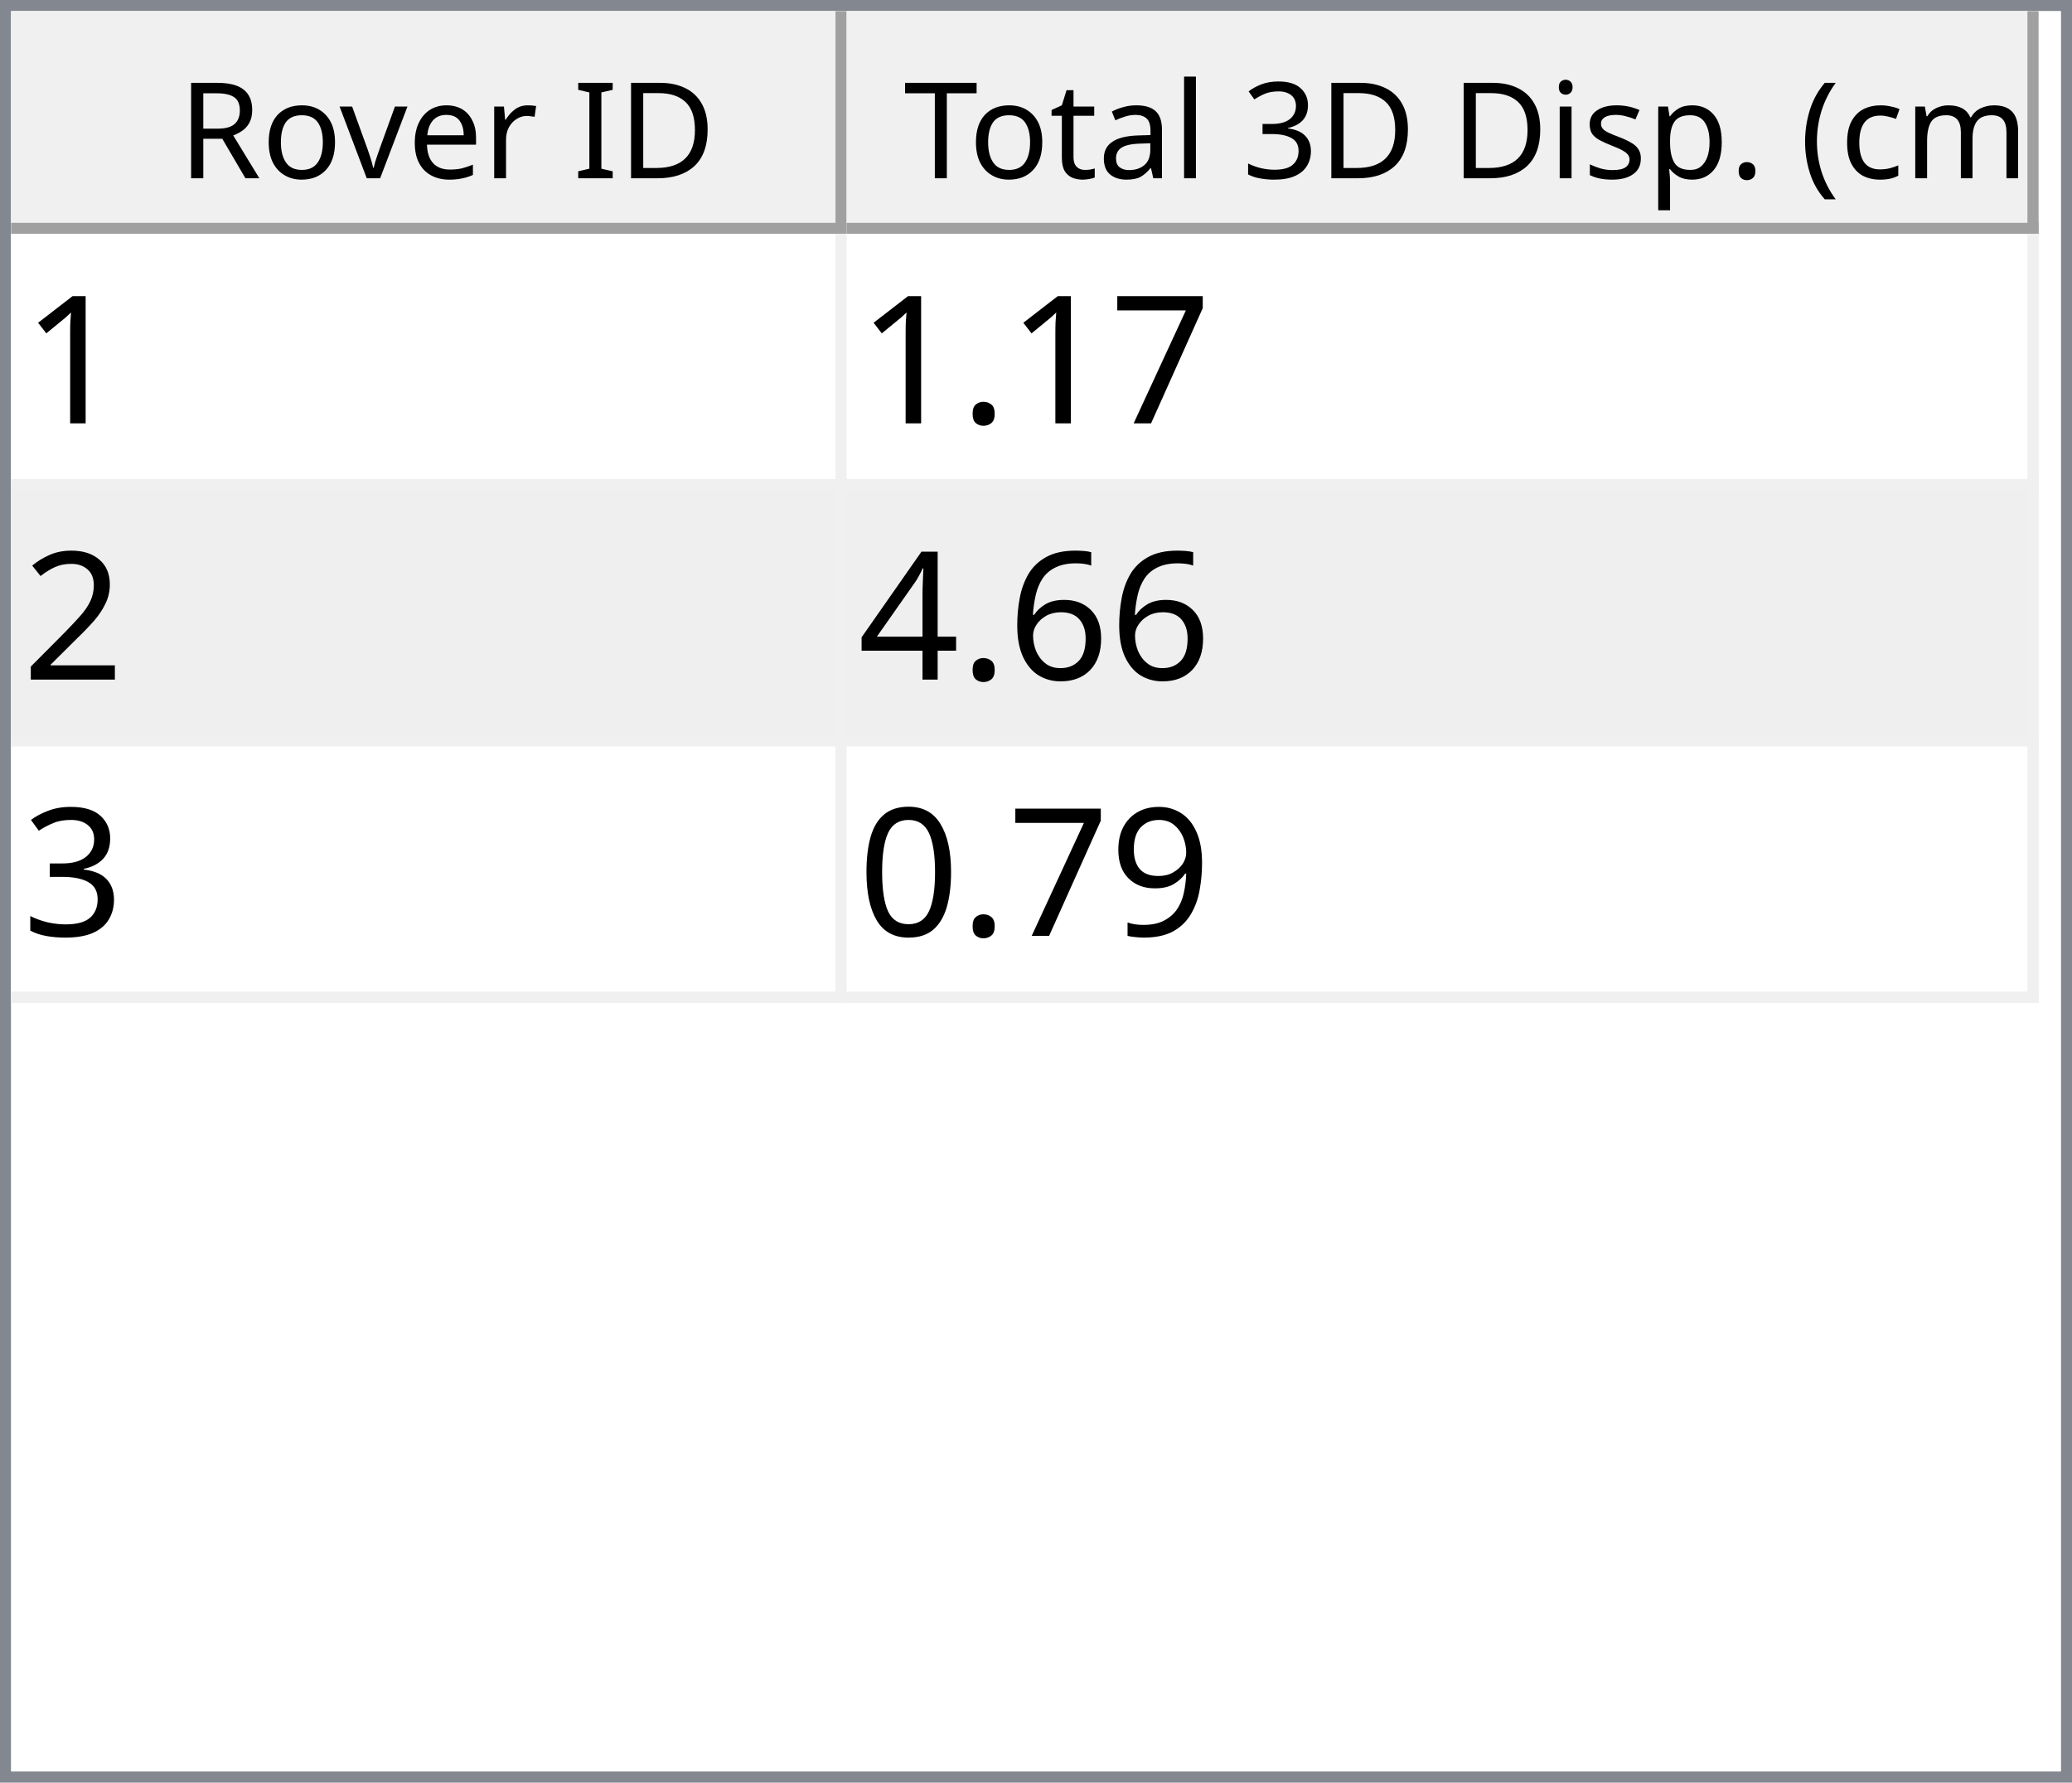
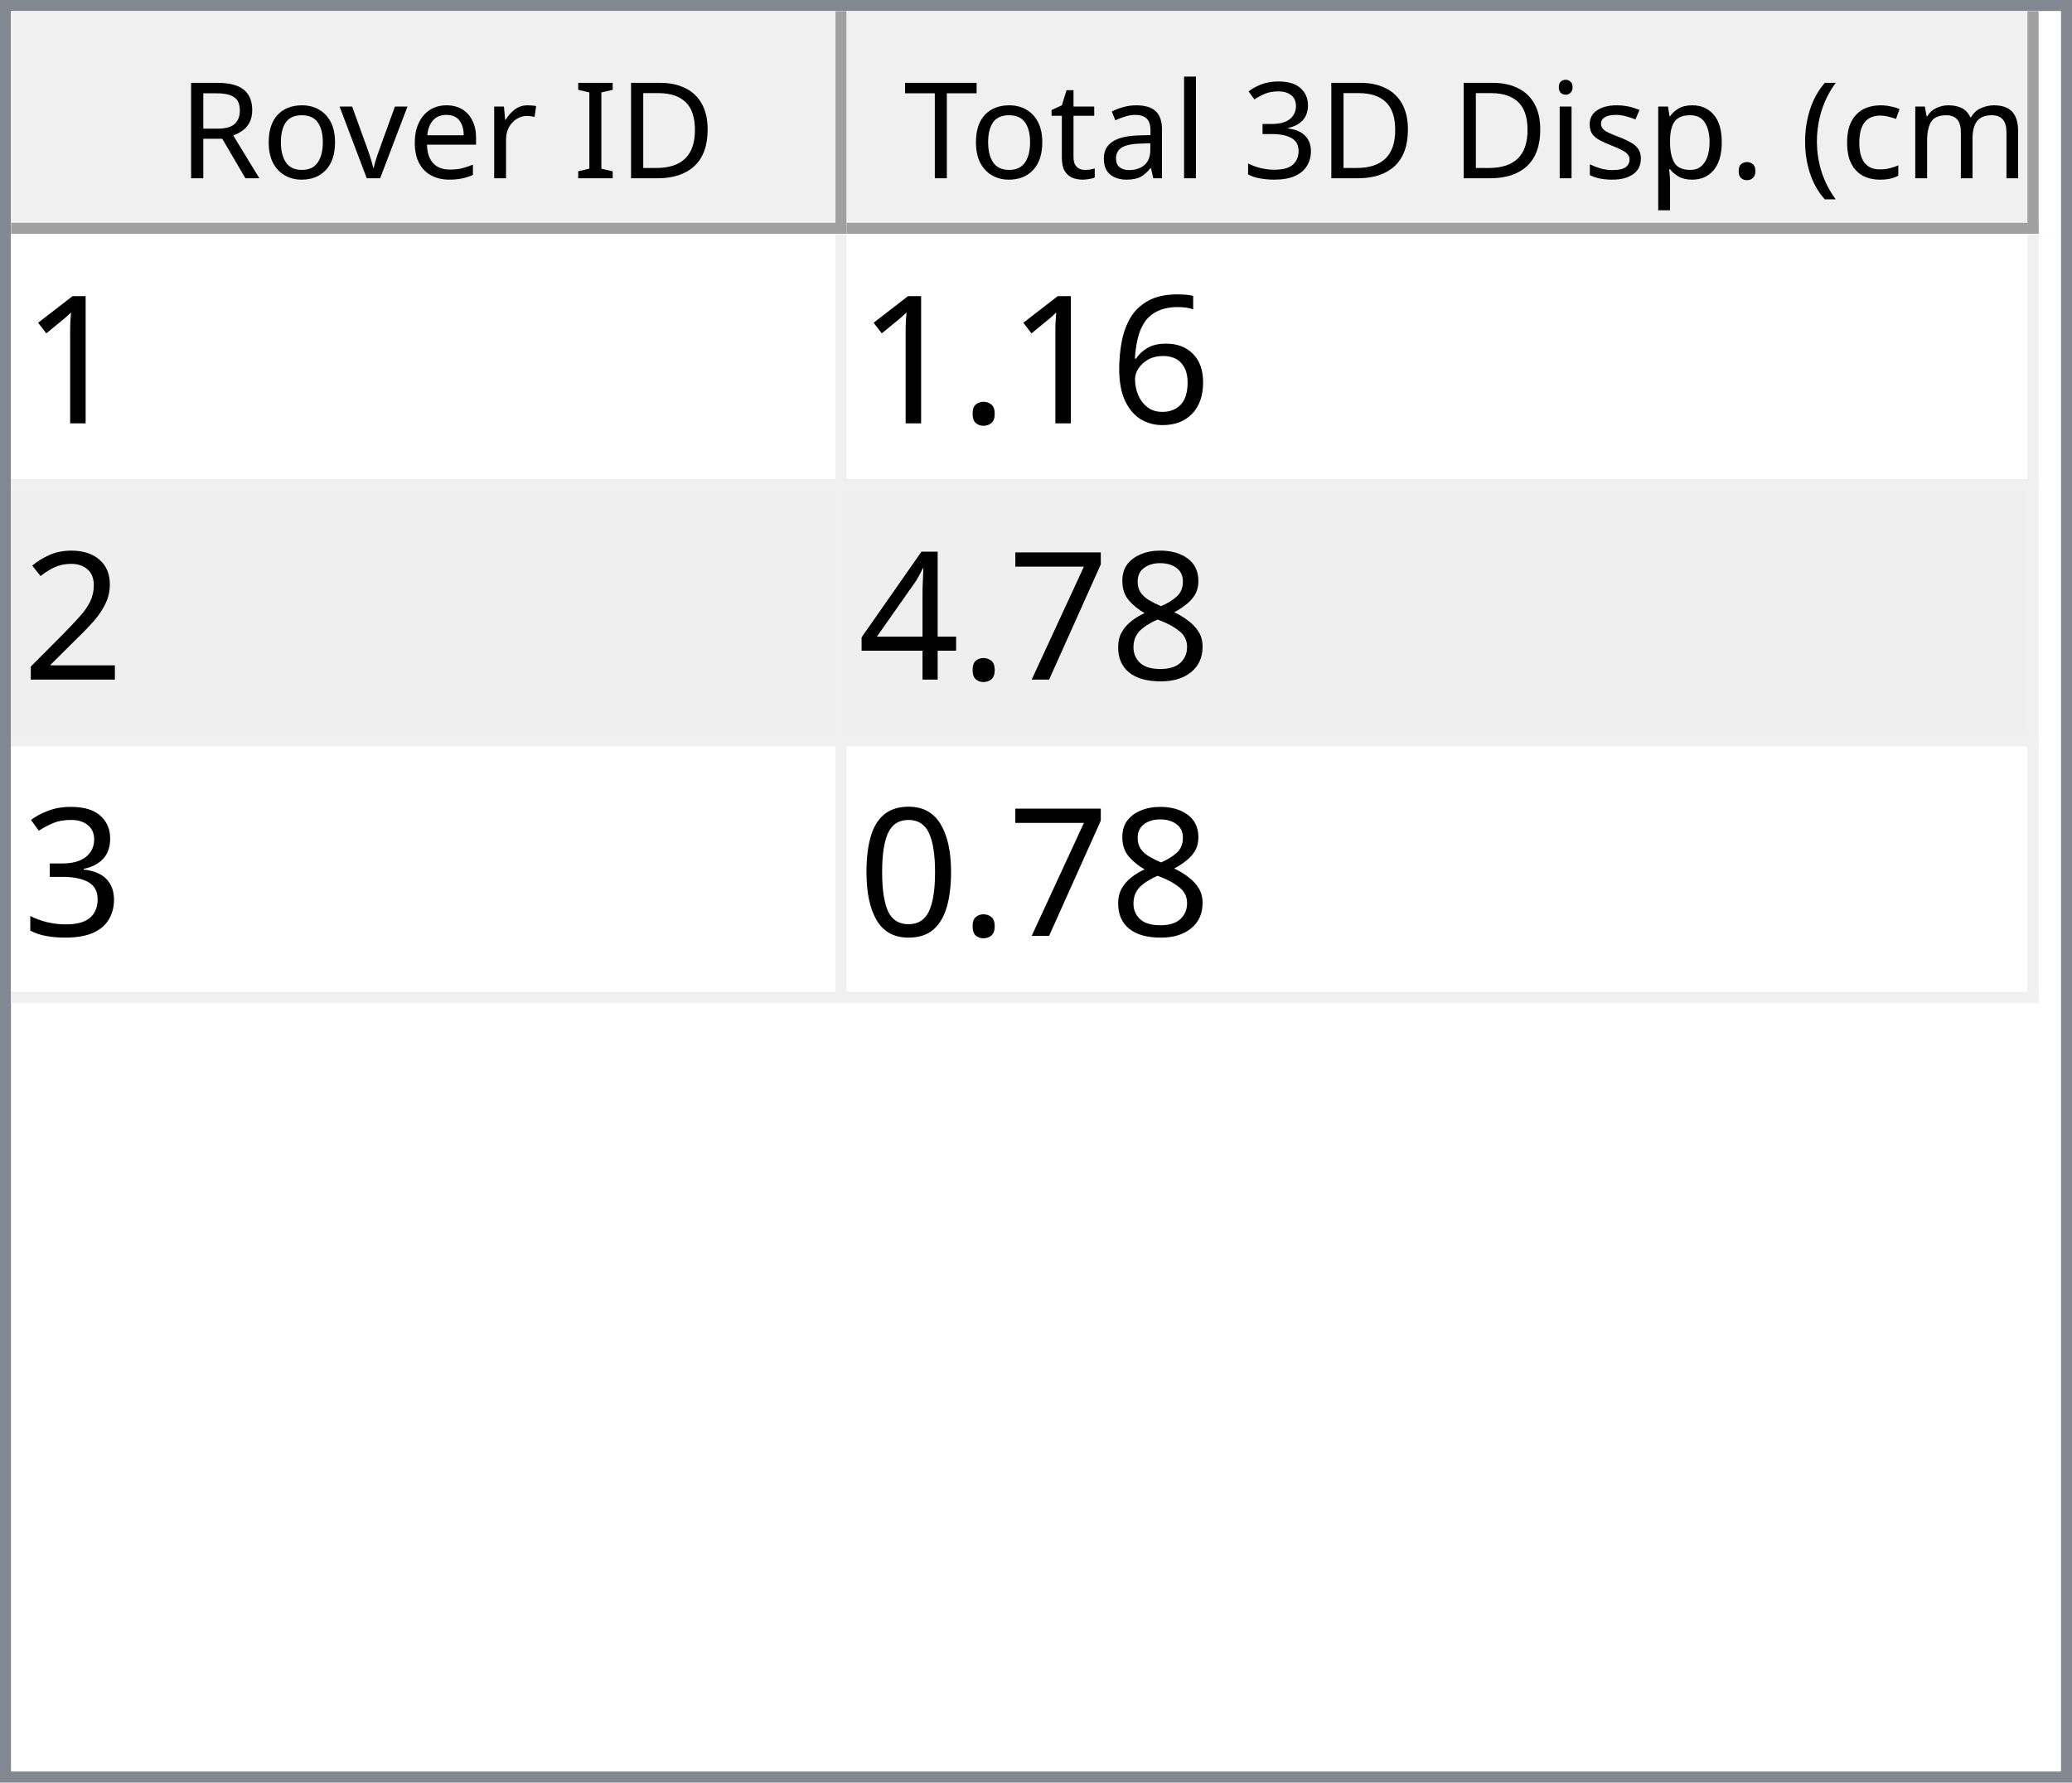
<svg xmlns="http://www.w3.org/2000/svg" style="fill-opacity:1; color-rendering:auto; color-interpolation:auto; text-rendering:auto; stroke:black; stroke-linecap:square; stroke-miterlimit:10; shape-rendering:auto; stroke-opacity:1; fill:black; stroke-dasharray:none; font-weight:normal; stroke-width:1; font-family:'Dialog'; font-style:normal; stroke-linejoin:miter; font-size:12px; stroke-dashoffset:0; image-rendering:auto;" width="186" height="160">
  <defs id="genericDefs" />
  <g>
    <defs id="defs1">
      <clipPath clipPathUnits="userSpaceOnUse" id="clipPath1">
        <path d="M0 0 L186 0 L186 160 L0 160 L0 0 Z" />
      </clipPath>
      <clipPath clipPathUnits="userSpaceOnUse" id="clipPath2">
        <path d="M0 0 L0 160 L186 160 L186 0 Z" />
      </clipPath>
      <clipPath clipPathUnits="userSpaceOnUse" id="clipPath3">
        <path d="M0 0 L0 20 L184 20 L184 0 Z" />
      </clipPath>
      <clipPath clipPathUnits="userSpaceOnUse" id="clipPath4">
        <path d="M0 0 L0 20 L75 20 L75 0 Z" />
      </clipPath>
      <clipPath clipPathUnits="userSpaceOnUse" id="clipPath5">
        <path d="M1 1 L1 19 L74 19 L74 1 Z" />
      </clipPath>
      <clipPath clipPathUnits="userSpaceOnUse" id="clipPath6">
        <path d="M0 0 L0 18 L73 18 L73 0 Z" />
      </clipPath>
      <clipPath clipPathUnits="userSpaceOnUse" id="clipPath7">
        <path d="M-0.5 -0.5 L-0.5 19.5 L74.5 19.5 L74.5 -0.5 Z" />
      </clipPath>
      <clipPath clipPathUnits="userSpaceOnUse" id="clipPath8">
        <path d="M0 0 L0 20 L107 20 L107 0 Z" />
      </clipPath>
      <clipPath clipPathUnits="userSpaceOnUse" id="clipPath9">
        <path d="M1 1 L1 19 L106 19 L106 1 Z" />
      </clipPath>
      <clipPath clipPathUnits="userSpaceOnUse" id="clipPath10">
        <path d="M0 0 L0 18 L105 18 L105 0 Z" />
      </clipPath>
      <clipPath clipPathUnits="userSpaceOnUse" id="clipPath11">
        <path d="M-0.5 -0.5 L-0.5 19.5 L106.5 19.5 L106.5 -0.5 Z" />
      </clipPath>
      <clipPath clipPathUnits="userSpaceOnUse" id="clipPath12">
        <path d="M0 0 L0 138 L184 138 L184 0 Z" />
      </clipPath>
      <clipPath clipPathUnits="userSpaceOnUse" id="clipPath13">
        <path d="M0 0 L0 69 L182 69 L182 0 Z" />
      </clipPath>
      <clipPath clipPathUnits="userSpaceOnUse" id="clipPath14">
        <path d="M-0.5 -0.5 L-0.5 68.5 L181.5 68.5 L181.5 -0.5 Z" />
      </clipPath>
      <clipPath clipPathUnits="userSpaceOnUse" id="clipPath15">
        <path d="M0 0 L0 22 L74 22 L74 0 Z" />
      </clipPath>
      <clipPath clipPathUnits="userSpaceOnUse" id="clipPath16">
        <path d="M0 0 L0 22 L106 22 L106 0 Z" />
      </clipPath>
      <font horiz-adv-x="64.551" id="font1">
        <font-face ascent="107.91" descent="25.098" units-per-em="100" style="font-style:normal; font-family:Segoe UI; font-weight:normal;" />
        <missing-glyph horiz-adv-x="64.551" d="M8.109 0 L8.109 68.266 L56.453 68.266 L56.453 0 L8.109 0 ZM15.328 7.234 L49.219 7.234 L49.219 61.031 L15.328 61.031 L15.328 7.234 Z" />
        <glyph unicode="D" horiz-adv-x="70.117" d="M9.188 0 L9.188 70.016 L28.516 70.016 Q65.531 70.016 65.531 35.891 Q65.531 19.672 55.25 9.836 Q44.969 0 27.734 0 L9.188 0 ZM17.391 62.594 L17.391 7.422 L27.828 7.422 Q41.609 7.422 49.273 14.797 Q56.938 22.172 56.938 35.688 Q56.938 62.594 28.328 62.594 L17.391 62.594 Z" />
        <glyph unicode="I" horiz-adv-x="26.611" d="M17.391 0 L9.188 0 L9.188 70.016 L17.391 70.016 L17.391 0 Z" />
        <glyph unicode=" " horiz-adv-x="27.393" d="" />
        <glyph unicode="r" horiz-adv-x="34.766" d="M34.188 41.891 Q32.078 43.5 28.125 43.5 Q23 43.5 19.555 38.672 Q16.109 33.844 16.109 25.484 L16.109 0 L8.109 0 L8.109 50 L16.109 50 L16.109 39.703 L16.312 39.703 Q18.016 44.969 21.531 47.922 Q25.047 50.875 29.391 50.875 Q32.516 50.875 34.188 50.203 L34.188 41.891 Z" />
        <glyph unicode="e" horiz-adv-x="52.295" d="M48.297 23 L12.984 23 Q13.188 14.656 17.484 10.109 Q21.781 5.562 29.297 5.562 Q37.75 5.562 44.828 11.141 L44.828 3.609 Q38.234 -1.172 27.391 -1.172 Q16.797 -1.172 10.742 5.641 Q4.688 12.453 4.688 24.812 Q4.688 36.469 11.305 43.82 Q17.922 51.172 27.734 51.172 Q37.547 51.172 42.922 44.828 Q48.297 38.484 48.297 27.203 L48.297 23 ZM40.094 29.781 Q40.047 36.719 36.75 40.578 Q33.453 44.438 27.594 44.438 Q21.922 44.438 17.969 40.383 Q14.016 36.328 13.094 29.781 L40.094 29.781 Z" />
        <glyph unicode="v" horiz-adv-x="47.9" d="M47.406 50 L27.484 0 L19.625 0 L0.688 50 L9.469 50 L22.172 13.672 Q23.578 9.672 23.922 6.688 L24.125 6.688 Q24.609 10.453 25.688 13.484 L38.969 50 L47.406 50 Z" />
        <glyph unicode="o" horiz-adv-x="58.594" d="M29 -1.172 Q17.922 -1.172 11.305 5.836 Q4.688 12.844 4.688 24.422 Q4.688 37.016 11.57 44.094 Q18.453 51.172 30.172 51.172 Q41.359 51.172 47.633 44.289 Q53.906 37.406 53.906 25.203 Q53.906 13.234 47.141 6.031 Q40.375 -1.172 29 -1.172 ZM29.594 44.438 Q21.875 44.438 17.383 39.188 Q12.891 33.938 12.891 24.703 Q12.891 15.828 17.43 10.695 Q21.969 5.562 29.594 5.562 Q37.359 5.562 41.531 10.594 Q45.703 15.625 45.703 24.906 Q45.703 34.281 41.531 39.359 Q37.359 44.438 29.594 44.438 Z" />
        <glyph unicode="R" horiz-adv-x="59.814" d="M59.375 0 L49.609 0 L37.891 19.625 Q36.281 22.359 34.766 24.289 Q33.25 26.219 31.664 27.438 Q30.078 28.656 28.25 29.219 Q26.422 29.781 24.125 29.781 L17.391 29.781 L17.391 0 L9.188 0 L9.188 70.016 L30.078 70.016 Q34.672 70.016 38.555 68.867 Q42.438 67.719 45.289 65.375 Q48.141 63.031 49.758 59.547 Q51.375 56.062 51.375 51.375 Q51.375 47.703 50.273 44.656 Q49.172 41.609 47.148 39.211 Q45.125 36.812 42.266 35.133 Q39.406 33.453 35.844 32.516 L35.844 32.328 Q37.594 31.547 38.891 30.547 Q40.188 29.547 41.359 28.18 Q42.531 26.812 43.68 25.078 Q44.828 23.344 46.234 21.047 L59.375 0 ZM17.391 62.594 L17.391 37.203 L28.516 37.203 Q31.594 37.203 34.203 38.133 Q36.812 39.062 38.719 40.797 Q40.625 42.531 41.703 45.047 Q42.781 47.562 42.781 50.688 Q42.781 56.297 39.141 59.445 Q35.5 62.594 28.609 62.594 L17.391 62.594 Z" />
        <glyph unicode=")" horiz-adv-x="30.176" d="M8.297 -15.922 L1.172 -15.922 Q16.406 2.344 16.406 26.812 Q16.406 51.469 1.078 70.016 L8.297 70.016 Q23.531 52.156 23.531 26.703 Q23.531 1.375 8.297 -15.922 Z" />
        <glyph unicode="m" horiz-adv-x="86.133" d="M79.109 0 L71.094 0 L71.094 28.719 Q71.094 37.016 68.531 40.727 Q65.969 44.438 59.906 44.438 Q54.781 44.438 51.195 39.75 Q47.609 35.062 47.609 28.516 L47.609 0 L39.594 0 L39.594 29.688 Q39.594 44.438 28.219 44.438 Q22.953 44.438 19.531 40.016 Q16.109 35.594 16.109 28.516 L16.109 0 L8.109 0 L8.109 50 L16.109 50 L16.109 42.094 L16.312 42.094 Q21.625 51.172 31.844 51.172 Q36.969 51.172 40.773 48.312 Q44.578 45.453 46 40.828 Q51.562 51.172 62.594 51.172 Q79.109 51.172 79.109 30.812 L79.109 0 Z" />
        <glyph unicode="c" horiz-adv-x="46.191" d="M42.188 2.297 Q36.422 -1.172 28.516 -1.172 Q17.828 -1.172 11.258 5.789 Q4.688 12.75 4.688 23.828 Q4.688 36.188 11.766 43.68 Q18.844 51.172 30.672 51.172 Q37.25 51.172 42.281 48.734 L42.281 40.531 Q36.719 44.438 30.375 44.438 Q22.703 44.438 17.797 38.945 Q12.891 33.453 12.891 24.516 Q12.891 15.719 17.508 10.641 Q22.125 5.562 29.891 5.562 Q36.422 5.562 42.188 9.906 L42.188 2.297 Z" />
        <glyph unicode="(" horiz-adv-x="30.176" d="M29.109 -15.922 L21.969 -15.922 Q6.844 1.375 6.844 26.703 Q6.844 52.156 21.969 70.016 L29.203 70.016 Q13.875 51.469 13.875 26.812 Q13.875 2.344 29.109 -15.922 Z" />
        <glyph unicode="." horiz-adv-x="21.68" d="M10.891 -1.078 Q8.641 -1.078 7.055 0.539 Q5.469 2.156 5.469 4.391 Q5.469 6.641 7.055 8.273 Q8.641 9.906 10.891 9.906 Q13.188 9.906 14.797 8.273 Q16.406 6.641 16.406 4.391 Q16.406 2.156 14.797 0.539 Q13.188 -1.078 10.891 -1.078 Z" />
        <glyph unicode="p" horiz-adv-x="58.789" d="M16.312 7.234 L16.109 7.234 L16.109 -23 L8.109 -23 L8.109 50 L16.109 50 L16.109 41.219 L16.312 41.219 Q22.219 51.172 33.594 51.172 Q43.266 51.172 48.688 44.461 Q54.109 37.75 54.109 26.469 Q54.109 13.922 48 6.375 Q41.891 -1.172 31.297 -1.172 Q21.578 -1.172 16.312 7.234 ZM16.109 27.391 L16.109 20.406 Q16.109 14.203 20.141 9.883 Q24.172 5.562 30.375 5.562 Q37.641 5.562 41.773 11.133 Q45.906 16.703 45.906 26.609 Q45.906 34.969 42.047 39.703 Q38.188 44.438 31.594 44.438 Q24.609 44.438 20.359 39.578 Q16.109 34.719 16.109 27.391 Z" />
        <glyph unicode="s" horiz-adv-x="42.432" d="M5.078 1.812 L5.078 10.406 Q11.625 5.562 19.484 5.562 Q30.031 5.562 30.031 12.594 Q30.031 14.594 29.125 15.992 Q28.219 17.391 26.68 18.461 Q25.141 19.531 23.07 20.383 Q21 21.234 18.609 22.172 Q15.281 23.484 12.766 24.828 Q10.25 26.172 8.57 27.859 Q6.891 29.547 6.031 31.695 Q5.172 33.844 5.172 36.719 Q5.172 40.234 6.789 42.945 Q8.406 45.656 11.086 47.484 Q13.766 49.312 17.211 50.242 Q20.656 51.172 24.312 51.172 Q30.812 51.172 35.938 48.922 L35.938 40.828 Q30.422 44.438 23.25 44.438 Q21 44.438 19.195 43.922 Q17.391 43.406 16.094 42.477 Q14.797 41.547 14.086 40.258 Q13.375 38.969 13.375 37.406 Q13.375 35.453 14.086 34.133 Q14.797 32.812 16.164 31.789 Q17.531 30.766 19.484 29.938 Q21.438 29.109 23.922 28.125 Q27.25 26.859 29.883 25.516 Q32.516 24.172 34.375 22.484 Q36.234 20.797 37.234 18.602 Q38.234 16.406 38.234 13.375 Q38.234 9.672 36.602 6.938 Q34.969 4.203 32.234 2.398 Q29.5 0.594 25.93 -0.289 Q22.359 -1.172 18.453 -1.172 Q10.75 -1.172 5.078 1.812 Z" />
        <glyph unicode="i" horiz-adv-x="24.219" d="M12.203 62.703 Q10.062 62.703 8.547 64.164 Q7.031 65.625 7.031 67.875 Q7.031 70.125 8.547 71.609 Q10.062 73.094 12.203 73.094 Q14.406 73.094 15.945 71.609 Q17.484 70.125 17.484 67.875 Q17.484 65.719 15.945 64.211 Q14.406 62.703 12.203 62.703 ZM16.109 0 L8.109 0 L8.109 50 L16.109 50 L16.109 0 Z" />
        <glyph unicode="3" horiz-adv-x="53.906" d="M46.531 19.828 Q46.531 15.094 44.75 11.211 Q42.969 7.328 39.719 4.57 Q36.469 1.812 31.93 0.297 Q27.391 -1.219 21.922 -1.219 Q11.922 -1.219 6 2.594 L6 11.188 Q13.094 5.609 22.219 5.609 Q25.875 5.609 28.828 6.539 Q31.781 7.469 33.906 9.227 Q36.031 10.984 37.18 13.477 Q38.328 15.969 38.328 19.094 Q38.328 32.812 18.797 32.812 L12.984 32.812 L12.984 39.594 L18.5 39.594 Q35.797 39.594 35.797 52.484 Q35.797 64.406 22.609 64.406 Q15.188 64.406 8.688 59.422 L8.688 67.188 Q15.375 71.188 24.609 71.188 Q29 71.188 32.57 69.969 Q36.141 68.75 38.68 66.555 Q41.219 64.359 42.609 61.281 Q44 58.203 44 54.5 Q44 40.672 30.031 36.719 L30.031 36.531 Q33.594 36.141 36.625 34.797 Q39.656 33.453 41.852 31.305 Q44.047 29.156 45.289 26.25 Q46.531 23.344 46.531 19.828 Z" />
        <glyph unicode="l" horiz-adv-x="24.219" d="M16.109 0 L8.109 0 L8.109 74.031 L16.109 74.031 L16.109 0 Z" />
        <glyph unicode="a" horiz-adv-x="50.879" d="M43.891 0 L35.891 0 L35.891 7.812 L35.688 7.812 Q30.469 -1.172 20.312 -1.172 Q12.844 -1.172 8.617 2.781 Q4.391 6.734 4.391 13.281 Q4.391 27.297 20.906 29.594 L35.891 31.688 Q35.891 44.438 25.594 44.438 Q16.547 44.438 9.281 38.281 L9.281 46.484 Q16.656 51.172 26.266 51.172 Q43.891 51.172 43.891 32.516 L43.891 0 ZM35.891 25.297 L23.828 23.641 Q18.266 22.859 15.43 20.875 Q12.594 18.891 12.594 13.875 Q12.594 10.203 15.211 7.883 Q17.828 5.562 22.172 5.562 Q28.125 5.562 32.008 9.742 Q35.891 13.922 35.891 20.312 L35.891 25.297 Z" />
        <glyph unicode="t" horiz-adv-x="33.887" d="M31.297 0.484 Q28.469 -1.078 23.828 -1.078 Q10.688 -1.078 10.688 13.578 L10.688 43.172 L2.094 43.172 L2.094 50 L10.688 50 L10.688 62.203 L18.703 64.797 L18.703 50 L31.297 50 L31.297 43.172 L18.703 43.172 L18.703 14.984 Q18.703 9.969 20.414 7.82 Q22.125 5.672 26.078 5.672 Q29.109 5.672 31.297 7.328 L31.297 0.484 Z" />
        <glyph unicode="T" horiz-adv-x="52.393" d="M50.594 62.594 L30.375 62.594 L30.375 0 L22.172 0 L22.172 62.594 L2 62.594 L2 70.016 L50.594 70.016 L50.594 62.594 Z" />
      </font>
      <font horiz-adv-x="75.0" id="font2">
        <font-face ascent="100.537" descent="21.973" units-per-em="100" style="font-style:normal; font-family:sans-serif; font-weight:normal;" />
        <missing-glyph horiz-adv-x="75.0" d="M12.5 0 L12.5 62.5 L62.5 62.5 L62.5 0 L12.5 0 ZM14.062 1.562 L60.938 1.562 L60.938 60.938 L14.062 60.938 L14.062 1.562 Z" />
        <glyph unicode="1" horiz-adv-x="55.615" d="M37.25 0 L28.469 0 L28.469 56 Q25.297 52.984 20.141 49.953 Q14.984 46.922 10.891 45.406 L10.891 53.906 Q18.266 57.375 23.781 62.305 Q29.297 67.234 31.594 71.875 L37.25 71.875 L37.25 0 Z" />
-         <glyph unicode="7" horiz-adv-x="55.615" d="M4.734 62.203 L4.734 70.656 L51.078 70.656 L51.078 63.812 Q44.234 56.547 37.523 44.484 Q30.812 32.422 27.156 19.672 Q24.516 10.688 23.781 0 L14.75 0 Q14.891 8.453 18.062 20.414 Q21.234 32.375 27.172 43.484 Q33.109 54.594 39.797 62.203 L4.734 62.203 Z" />
+         <glyph unicode="6" horiz-adv-x="55.615" d="M49.75 54.047 L41.016 53.375 Q39.844 58.547 37.703 60.891 Q34.125 64.656 28.906 64.656 Q24.703 64.656 21.531 62.312 Q17.391 59.281 14.992 53.469 Q12.594 47.656 12.5 36.922 Q15.672 41.75 20.266 44.094 Q24.859 46.438 29.891 46.438 Q38.672 46.438 44.852 39.969 Q51.031 33.5 51.031 23.25 Q51.031 16.5 48.125 10.719 Q45.219 4.938 40.141 1.859 Q35.062 -1.219 28.609 -1.219 Q17.625 -1.219 10.695 6.859 Q3.766 14.938 3.766 33.5 Q3.766 54.25 11.422 63.672 Q18.109 71.875 29.438 71.875 Q37.891 71.875 43.289 67.141 Q48.688 62.406 49.75 54.047 ZM13.875 23.188 Q13.875 18.656 15.797 14.508 Q17.719 10.359 21.188 8.18 Q24.656 6 28.469 6 Q34.031 6 38.039 10.492 Q42.047 14.984 42.047 22.703 Q42.047 30.125 38.086 34.398 Q34.125 38.672 28.125 38.672 Q22.172 38.672 18.023 34.398 Q13.875 30.125 13.875 23.188 Z" />
        <glyph unicode="." horiz-adv-x="27.783" d="M9.078 0 L9.078 10.016 L19.094 10.016 L19.094 0 L9.078 0 Z" />
        <glyph unicode="2" horiz-adv-x="55.615" d="M50.344 8.453 L50.344 0 L3.031 0 Q2.938 3.172 4.047 6.109 Q5.859 10.938 9.836 15.625 Q13.812 20.312 21.344 26.469 Q33.016 36.031 37.117 41.625 Q41.219 47.219 41.219 52.203 Q41.219 57.422 37.477 61.008 Q33.734 64.594 27.734 64.594 Q21.391 64.594 17.578 60.789 Q13.766 56.984 13.719 50.25 L4.688 51.172 Q5.609 61.281 11.664 66.578 Q17.719 71.875 27.938 71.875 Q38.234 71.875 44.242 66.164 Q50.25 60.453 50.25 52 Q50.25 47.703 48.492 43.555 Q46.734 39.406 42.656 34.812 Q38.578 30.219 29.109 22.219 Q21.188 15.578 18.945 13.211 Q16.703 10.844 15.234 8.453 L50.344 8.453 Z" />
-         <glyph unicode="6" horiz-adv-x="55.615" d="M49.75 54.047 L41.016 53.375 Q39.844 58.547 37.703 60.891 Q34.125 64.656 28.906 64.656 Q24.703 64.656 21.531 62.312 Q17.391 59.281 14.992 53.469 Q12.594 47.656 12.5 36.922 Q15.672 41.75 20.266 44.094 Q24.859 46.438 29.891 46.438 Q38.672 46.438 44.852 39.969 Q51.031 33.5 51.031 23.25 Q51.031 16.5 48.125 10.719 Q45.219 4.938 40.141 1.859 Q35.062 -1.219 28.609 -1.219 Q17.625 -1.219 10.695 6.859 Q3.766 14.938 3.766 33.5 Q3.766 54.25 11.422 63.672 Q18.109 71.875 29.438 71.875 Q37.891 71.875 43.289 67.141 Q48.688 62.406 49.75 54.047 ZM13.875 23.188 Q13.875 18.656 15.797 14.508 Q17.719 10.359 21.188 8.18 Q24.656 6 28.469 6 Q34.031 6 38.039 10.492 Q42.047 14.984 42.047 22.703 Q42.047 30.125 38.086 34.398 Q34.125 38.672 28.125 38.672 Q22.172 38.672 18.023 34.398 Q13.875 30.125 13.875 23.188 Z" />
+         <glyph unicode="8" horiz-adv-x="55.615" d="M17.672 38.812 Q12.203 40.828 9.57 44.539 Q6.938 48.25 6.938 53.422 Q6.938 61.234 12.555 66.555 Q18.172 71.875 27.484 71.875 Q36.859 71.875 42.578 66.43 Q48.297 60.984 48.297 53.172 Q48.297 48.188 45.68 44.508 Q43.062 40.828 37.75 38.812 Q44.344 36.672 47.781 31.883 Q51.219 27.094 51.219 20.453 Q51.219 11.281 44.727 5.031 Q38.234 -1.219 27.641 -1.219 Q17.047 -1.219 10.547 5.055 Q4.047 11.328 4.047 20.703 Q4.047 27.688 7.594 32.398 Q11.141 37.109 17.672 38.812 ZM15.922 53.719 Q15.922 48.641 19.195 45.414 Q22.469 42.188 27.688 42.188 Q32.766 42.188 36.016 45.383 Q39.266 48.578 39.266 53.219 Q39.266 58.062 35.914 61.359 Q32.562 64.656 27.594 64.656 Q22.562 64.656 19.242 61.43 Q15.922 58.203 15.922 53.719 ZM13.094 20.656 Q13.094 16.891 14.875 13.375 Q16.656 9.859 20.172 7.93 Q23.688 6 27.734 6 Q34.031 6 38.133 10.055 Q42.234 14.109 42.234 20.359 Q42.234 26.703 38.016 30.859 Q33.797 35.016 27.438 35.016 Q21.234 35.016 17.164 30.914 Q13.094 26.812 13.094 20.656 Z" />
+         <glyph unicode="7" horiz-adv-x="55.615" d="M4.734 62.203 L4.734 70.656 L51.078 70.656 L51.078 63.812 Q44.234 56.547 37.523 44.484 Q30.812 32.422 27.156 19.672 Q24.516 10.688 23.781 0 L14.75 0 Q14.891 8.453 18.062 20.414 Q21.234 32.375 27.172 43.484 Q33.109 54.594 39.797 62.203 L4.734 62.203 Z" />
        <glyph unicode="4" horiz-adv-x="55.615" d="M32.328 0 L32.328 17.141 L1.266 17.141 L1.266 25.203 L33.938 71.578 L41.109 71.578 L41.109 25.203 L50.781 25.203 L50.781 17.141 L41.109 17.141 L41.109 0 L32.328 0 ZM32.328 25.203 L32.328 57.469 L9.906 25.203 L32.328 25.203 Z" />
        <glyph unicode="3" horiz-adv-x="55.615" d="M4.203 18.891 L12.984 20.062 Q14.5 12.594 18.141 9.297 Q21.781 6 27 6 Q33.203 6 37.477 10.297 Q41.75 14.594 41.75 20.953 Q41.75 27 37.797 30.93 Q33.844 34.859 27.734 34.859 Q25.25 34.859 21.531 33.891 L22.516 41.609 Q23.391 41.5 23.922 41.5 Q29.547 41.5 34.039 44.43 Q38.531 47.359 38.531 53.469 Q38.531 58.297 35.258 61.477 Q31.984 64.656 26.812 64.656 Q21.688 64.656 18.266 61.43 Q14.844 58.203 13.875 51.766 L5.078 53.328 Q6.688 62.156 12.398 67.016 Q18.109 71.875 26.609 71.875 Q32.469 71.875 37.398 69.359 Q42.328 66.844 44.945 62.5 Q47.562 58.156 47.562 53.266 Q47.562 48.641 45.07 44.828 Q42.578 41.016 37.703 38.766 Q44.047 37.312 47.562 32.695 Q51.078 28.078 51.078 21.141 Q51.078 11.766 44.242 5.25 Q37.406 -1.266 26.953 -1.266 Q17.531 -1.266 11.305 4.352 Q5.078 9.969 4.203 18.891 Z" />
-         <glyph unicode="9" horiz-adv-x="55.615" d="M5.469 16.547 L13.922 17.328 Q14.984 11.375 18.016 8.688 Q21.047 6 25.781 6 Q29.828 6 32.883 7.859 Q35.938 9.719 37.891 12.82 Q39.844 15.922 41.164 21.195 Q42.484 26.469 42.484 31.938 Q42.484 32.516 42.438 33.688 Q39.797 29.5 35.234 26.883 Q30.672 24.266 25.344 24.266 Q16.453 24.266 10.305 30.711 Q4.156 37.156 4.156 47.703 Q4.156 58.594 10.578 65.234 Q17 71.875 26.656 71.875 Q33.641 71.875 39.43 68.117 Q45.219 64.359 48.219 57.398 Q51.219 50.438 51.219 37.25 Q51.219 23.531 48.242 15.406 Q45.266 7.281 39.383 3.031 Q33.5 -1.219 25.594 -1.219 Q17.188 -1.219 11.867 3.445 Q6.547 8.109 5.469 16.547 ZM41.453 48.141 Q41.453 55.719 37.43 60.156 Q33.406 64.594 27.734 64.594 Q21.875 64.594 17.531 59.812 Q13.188 55.031 13.188 47.406 Q13.188 40.578 17.312 36.305 Q21.438 32.031 27.484 32.031 Q33.594 32.031 37.523 36.305 Q41.453 40.578 41.453 48.141 Z" />
        <glyph unicode="0" horiz-adv-x="55.615" d="M4.156 35.297 Q4.156 48 6.766 55.742 Q9.375 63.484 14.523 67.68 Q19.672 71.875 27.484 71.875 Q33.25 71.875 37.594 69.555 Q41.938 67.234 44.773 62.867 Q47.609 58.5 49.219 52.227 Q50.828 45.953 50.828 35.297 Q50.828 22.703 48.242 14.969 Q45.656 7.234 40.508 3.008 Q35.359 -1.219 27.484 -1.219 Q17.141 -1.219 11.234 6.203 Q4.156 15.141 4.156 35.297 ZM13.188 35.297 Q13.188 17.672 17.312 11.836 Q21.438 6 27.484 6 Q33.547 6 37.672 11.859 Q41.797 17.719 41.797 35.297 Q41.797 52.984 37.672 58.789 Q33.547 64.594 27.391 64.594 Q21.344 64.594 17.719 59.469 Q13.188 52.938 13.188 35.297 Z" />
      </font>
    </defs>
    <g style="fill:white; stroke:white;">
      <rect x="0" y="0" width="186" style="clip-path:url(#clipPath1); stroke:none;" height="160" />
    </g>
    <g style="fill:white; text-rendering:optimizeSpeed; color-rendering:optimizeSpeed; image-rendering:optimizeSpeed; shape-rendering:crispEdges; stroke:white; color-interpolation:sRGB;">
      <rect x="0" width="186" height="160" y="0" style="stroke:none;" />
      <path style="stroke:none;" d="M0 160 L186 160 L186 0 L0 0 Z" />
    </g>
    <g style="fill:rgb(240,240,240); font-family:'Segoe UI'; stroke:rgb(240,240,240);">
      <rect x="0" y="0" width="186" style="clip-path:url(#clipPath2); stroke:none;" height="160" />
    </g>
    <g style="fill:rgb(130,135,144); font-family:'Segoe UI'; stroke:rgb(130,135,144);">
      <path d="M0 0 L186 0 L186 160 L0 160 L0 0 ZM1 1 L185 1 L185 159 L1 159 L1 1 Z" style="fill-rule:evenodd; clip-path:url(#clipPath2); stroke:none;" />
    </g>
    <g style="fill:white; font-family:'Segoe UI'; stroke:white;" transform="translate(1,1)">
      <rect x="0" y="0" width="184" style="clip-path:url(#clipPath3); stroke:none;" height="20" />
    </g>
    <g style="fill:rgb(240,240,240); font-family:'Segoe UI'; stroke:rgb(240,240,240);" transform="translate(1,1)">
      <rect x="0" y="0" width="75" style="clip-path:url(#clipPath4); stroke:none;" height="20" />
    </g>
    <g style="font-family:'Segoe UI';" transform="translate(2,2)">
      <text x="14" xml:space="preserve" y="14" style="clip-path:url(#clipPath6); stroke:none;">Rover ID</text>
    </g>
    <g style="fill:rgb(160,160,160); font-family:'Segoe UI'; stroke:rgb(160,160,160); stroke-linejoin:bevel;" transform="translate(1.5,1.5)">
      <line x1="74" x2="74" y1="0" style="fill:none; clip-path:url(#clipPath7);" y2="19" />
    </g>
    <g style="fill:rgb(160,160,160); font-family:'Segoe UI'; stroke:rgb(160,160,160); stroke-linejoin:bevel;" transform="matrix(1,0,0,1,1,1) translate(0.5,0.5)">
      <line x1="0" x2="74" y1="19" style="fill:none; clip-path:url(#clipPath7);" y2="19" />
    </g>
    <g style="fill:rgb(240,240,240); font-family:'Segoe UI'; stroke:rgb(240,240,240);" transform="translate(76,1)">
      <rect x="0" y="0" width="107" style="clip-path:url(#clipPath8); stroke:none;" height="20" />
    </g>
    <g style="font-family:'Segoe UI';" transform="translate(77,2)">
      <text x="1" xml:space="preserve" y="14" style="clip-path:url(#clipPath10); stroke:none;"> Total 3D Disp. (cm)</text>
    </g>
    <g style="fill:rgb(160,160,160); font-family:'Segoe UI'; stroke:rgb(160,160,160); stroke-linejoin:bevel;" transform="translate(76.5,1.5)">
      <line x1="106" x2="106" y1="0" style="fill:none; clip-path:url(#clipPath11);" y2="19" />
    </g>
    <g style="fill:rgb(160,160,160); font-family:'Segoe UI'; stroke:rgb(160,160,160); stroke-linejoin:bevel;" transform="matrix(1,0,0,1,76,1) translate(0.5,0.5)">
      <line x1="0" x2="106" y1="19" style="fill:none; clip-path:url(#clipPath11);" y2="19" />
    </g>
    <g style="fill:white; font-family:'Segoe UI'; stroke:white;" transform="translate(1,21)">
      <rect x="0" y="0" width="184" style="clip-path:url(#clipPath12); stroke:none;" height="138" />
    </g>
    <g style="fill:rgb(240,240,240); font-size:16px; font-family:sans-serif; stroke:rgb(240,240,240);" transform="translate(1,21)">
      <rect x="0" y="0" width="182" style="clip-path:url(#clipPath13); stroke:none;" height="69" />
      <line transform="translate(0.5,0.5)" x1="0" x2="181" y1="22" style="clip-path:url(#clipPath14); fill:none; stroke-linejoin:bevel;" y2="22" />
    </g>
    <g transform="matrix(1,0,0,1,1,21) translate(0.5,0.5)" style="fill:rgb(240,240,240); font-size:16px; font-family:sans-serif; stroke:rgb(240,240,240); stroke-linejoin:bevel;">
      <line x1="0" x2="181" y1="45" style="fill:none; clip-path:url(#clipPath14);" y2="45" />
    </g>
    <g transform="matrix(1,0,0,1,1,21) translate(0.5,0.5)" style="fill:rgb(240,240,240); font-size:16px; font-family:sans-serif; stroke:rgb(240,240,240); stroke-linejoin:bevel;">
      <line x1="0" x2="181" y1="68" style="fill:none; clip-path:url(#clipPath14);" y2="68" />
    </g>
    <g transform="matrix(1,0,0,1,1,21) translate(0.5,0.5)" style="fill:rgb(240,240,240); font-size:16px; font-family:sans-serif; stroke:rgb(240,240,240); stroke-linejoin:bevel;">
      <line x1="74" x2="74" y1="0" style="fill:none; clip-path:url(#clipPath14);" y2="68" />
    </g>
    <g transform="matrix(1,0,0,1,1,21) translate(0.5,0.5)" style="fill:rgb(240,240,240); font-size:16px; font-family:sans-serif; stroke:rgb(240,240,240); stroke-linejoin:bevel;">
      <line x1="181" x2="181" y1="0" style="fill:none; clip-path:url(#clipPath14);" y2="68" />
    </g>
    <g style="fill:white; font-size:16px; font-family:sans-serif; stroke:white;" transform="matrix(1,0,0,1,1,21)">
      <rect x="0" y="0" width="74" style="clip-path:url(#clipPath15); stroke:none;" height="22" />
      <text x="1" y="17" style="fill:black; clip-path:url(#clipPath15); stroke:none;" xml:space="preserve">1</text>
    </g>
    <g style="fill:white; font-size:16px; font-family:sans-serif; stroke:white;" transform="matrix(1,0,0,1,1,21) translate(75,0)">
      <rect x="0" y="0" width="106" style="clip-path:url(#clipPath16); stroke:none;" height="22" />
-       <text x="1" y="17" style="fill:black; clip-path:url(#clipPath16); stroke:none;" xml:space="preserve">1.17</text>
+       <text x="1" y="17" style="fill:black; clip-path:url(#clipPath16); stroke:none;" xml:space="preserve">1.16</text>
    </g>
    <g style="fill:rgb(239,239,239); font-size:16px; font-family:sans-serif; stroke:rgb(239,239,239);" transform="matrix(1,0,0,1,1,21) translate(0,23)">
      <rect x="0" y="0" width="74" style="clip-path:url(#clipPath15); stroke:none;" height="22" />
      <text x="1" y="17" style="fill:black; clip-path:url(#clipPath15); stroke:none;" xml:space="preserve">2</text>
    </g>
    <g style="fill:rgb(239,239,239); font-size:16px; font-family:sans-serif; stroke:rgb(239,239,239);" transform="matrix(1,0,0,1,1,21) translate(75,23)">
      <rect x="0" y="0" width="106" style="clip-path:url(#clipPath16); stroke:none;" height="22" />
-       <text x="1" y="17" style="fill:black; clip-path:url(#clipPath16); stroke:none;" xml:space="preserve">4.66</text>
+       <text x="1" y="17" style="fill:black; clip-path:url(#clipPath16); stroke:none;" xml:space="preserve">4.78</text>
    </g>
    <g style="fill:white; font-size:16px; font-family:sans-serif; stroke:white;" transform="matrix(1,0,0,1,1,21) translate(0,46)">
      <rect x="0" y="0" width="74" style="clip-path:url(#clipPath15); stroke:none;" height="22" />
      <text x="1" y="17" style="fill:black; clip-path:url(#clipPath15); stroke:none;" xml:space="preserve">3</text>
    </g>
    <g style="fill:white; font-size:16px; font-family:sans-serif; stroke:white;" transform="matrix(1,0,0,1,1,21) translate(75,46)">
      <rect x="0" y="0" width="106" style="clip-path:url(#clipPath16); stroke:none;" height="22" />
-       <text x="1" y="17" style="fill:black; clip-path:url(#clipPath16); stroke:none;" xml:space="preserve">0.79</text>
+       <text x="1" y="17" style="fill:black; clip-path:url(#clipPath16); stroke:none;" xml:space="preserve">0.78</text>
    </g>
  </g>
</svg>
